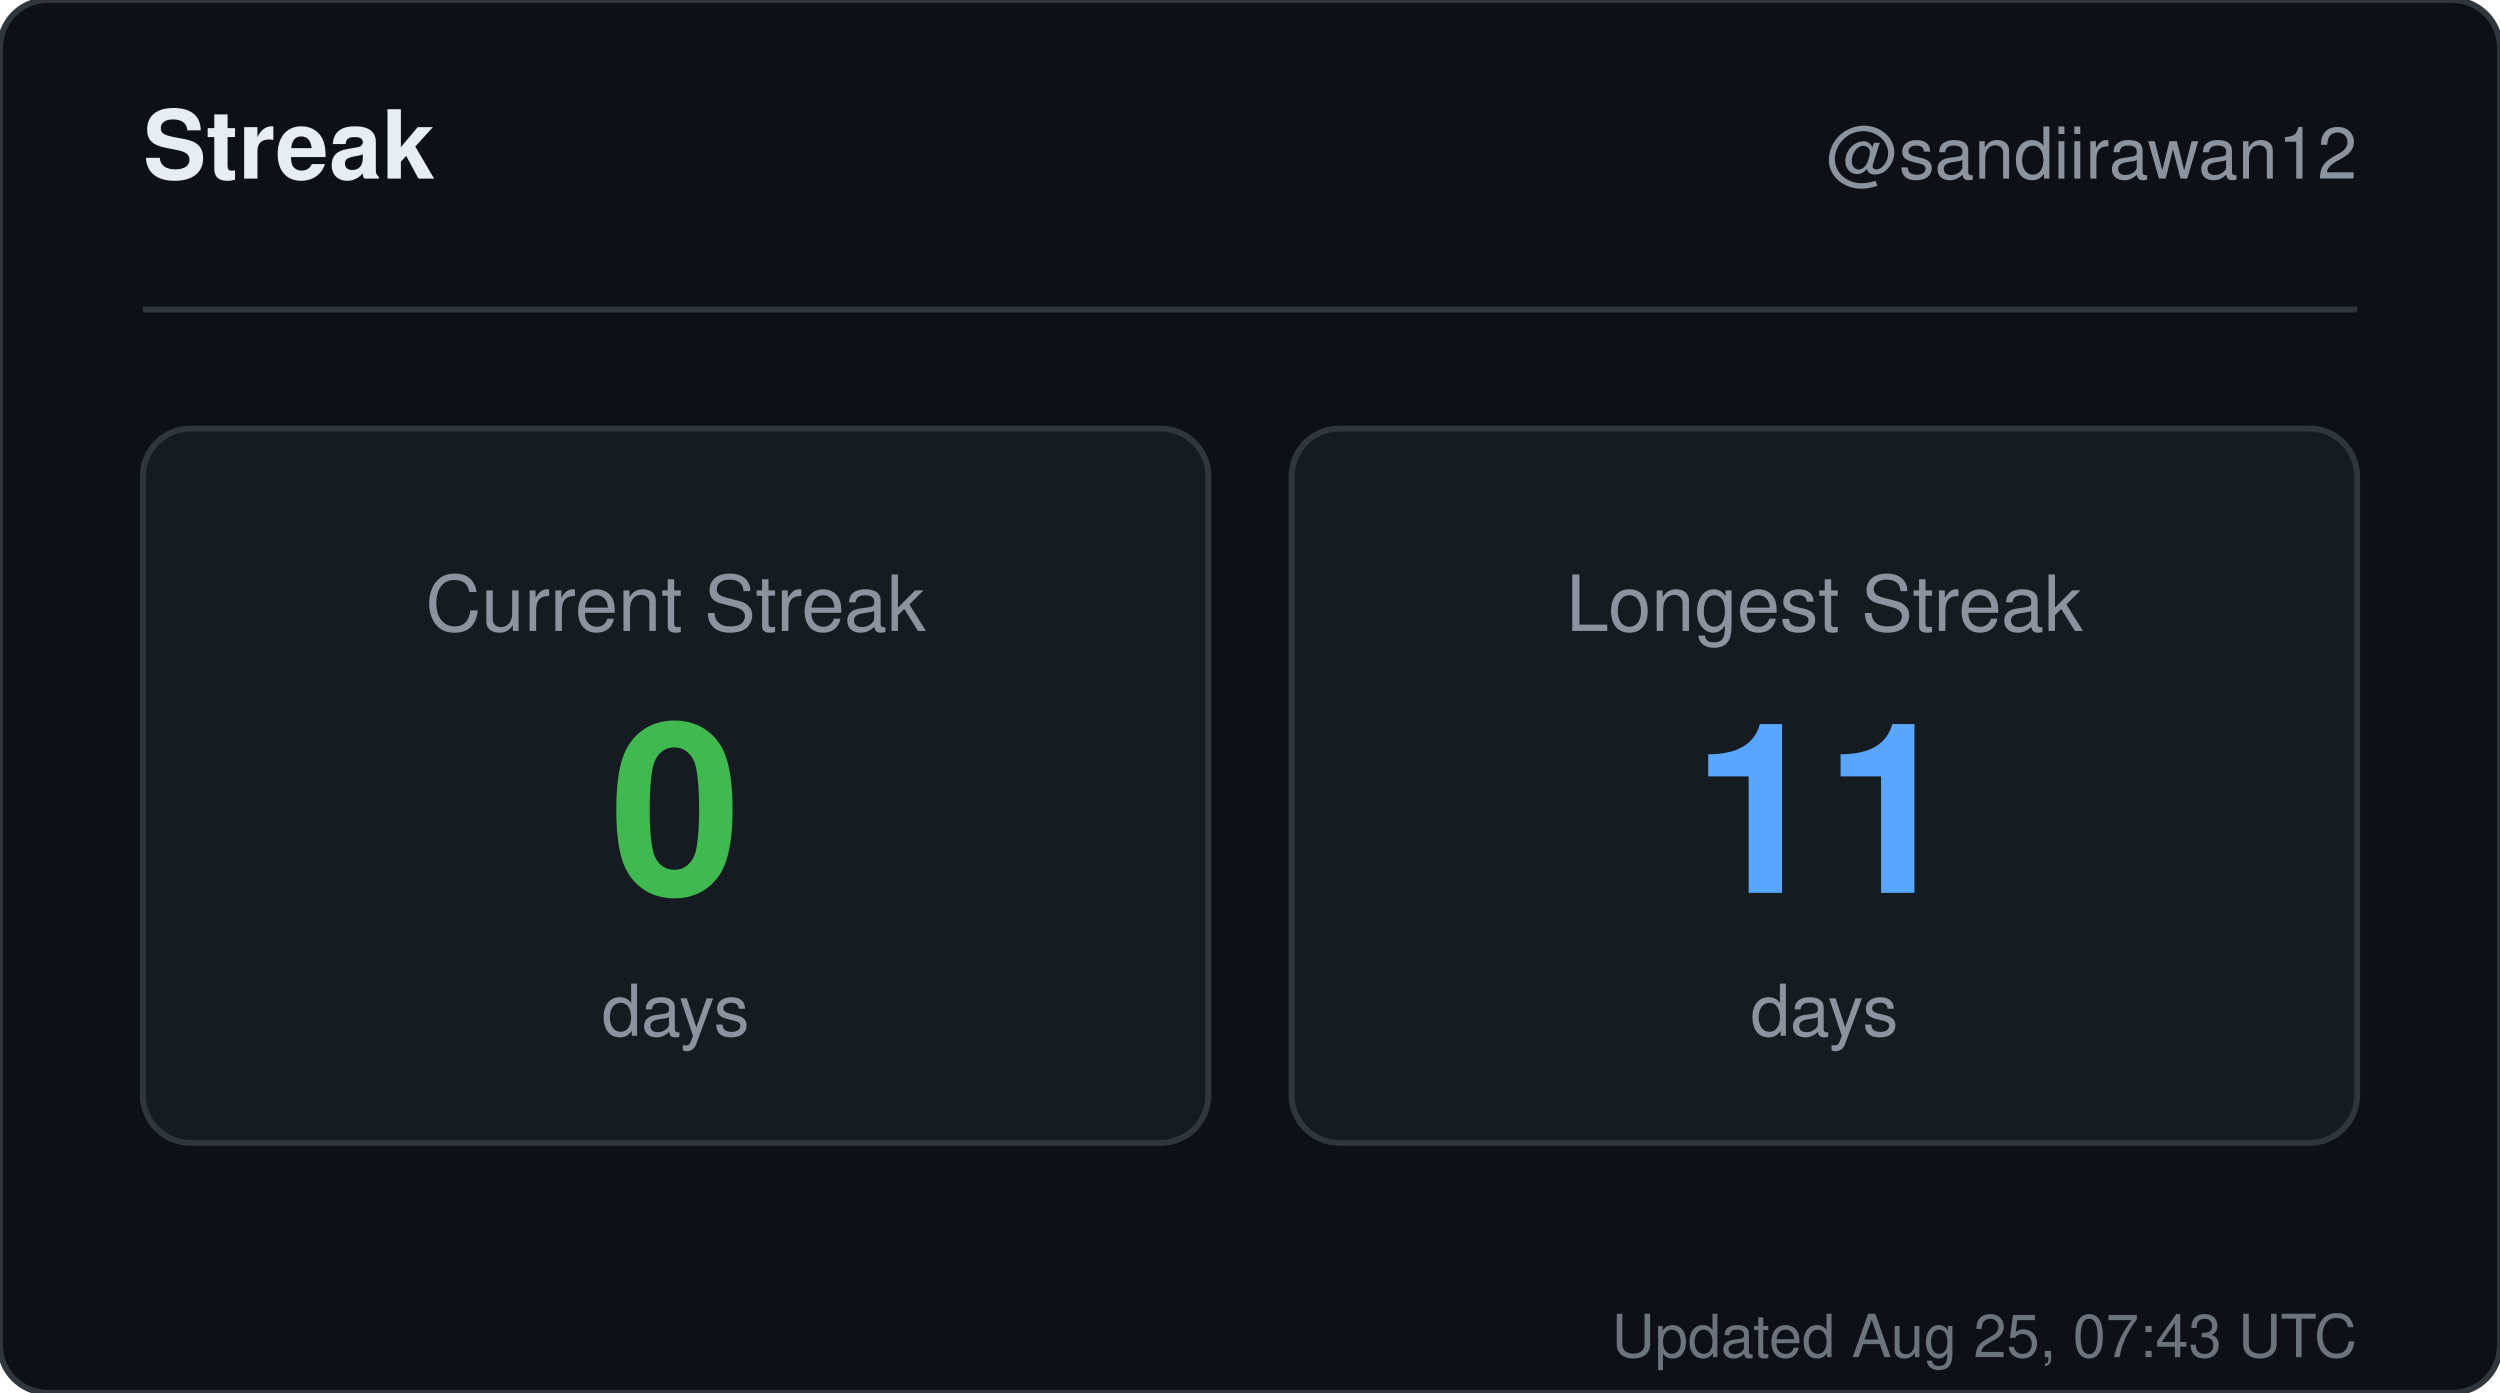
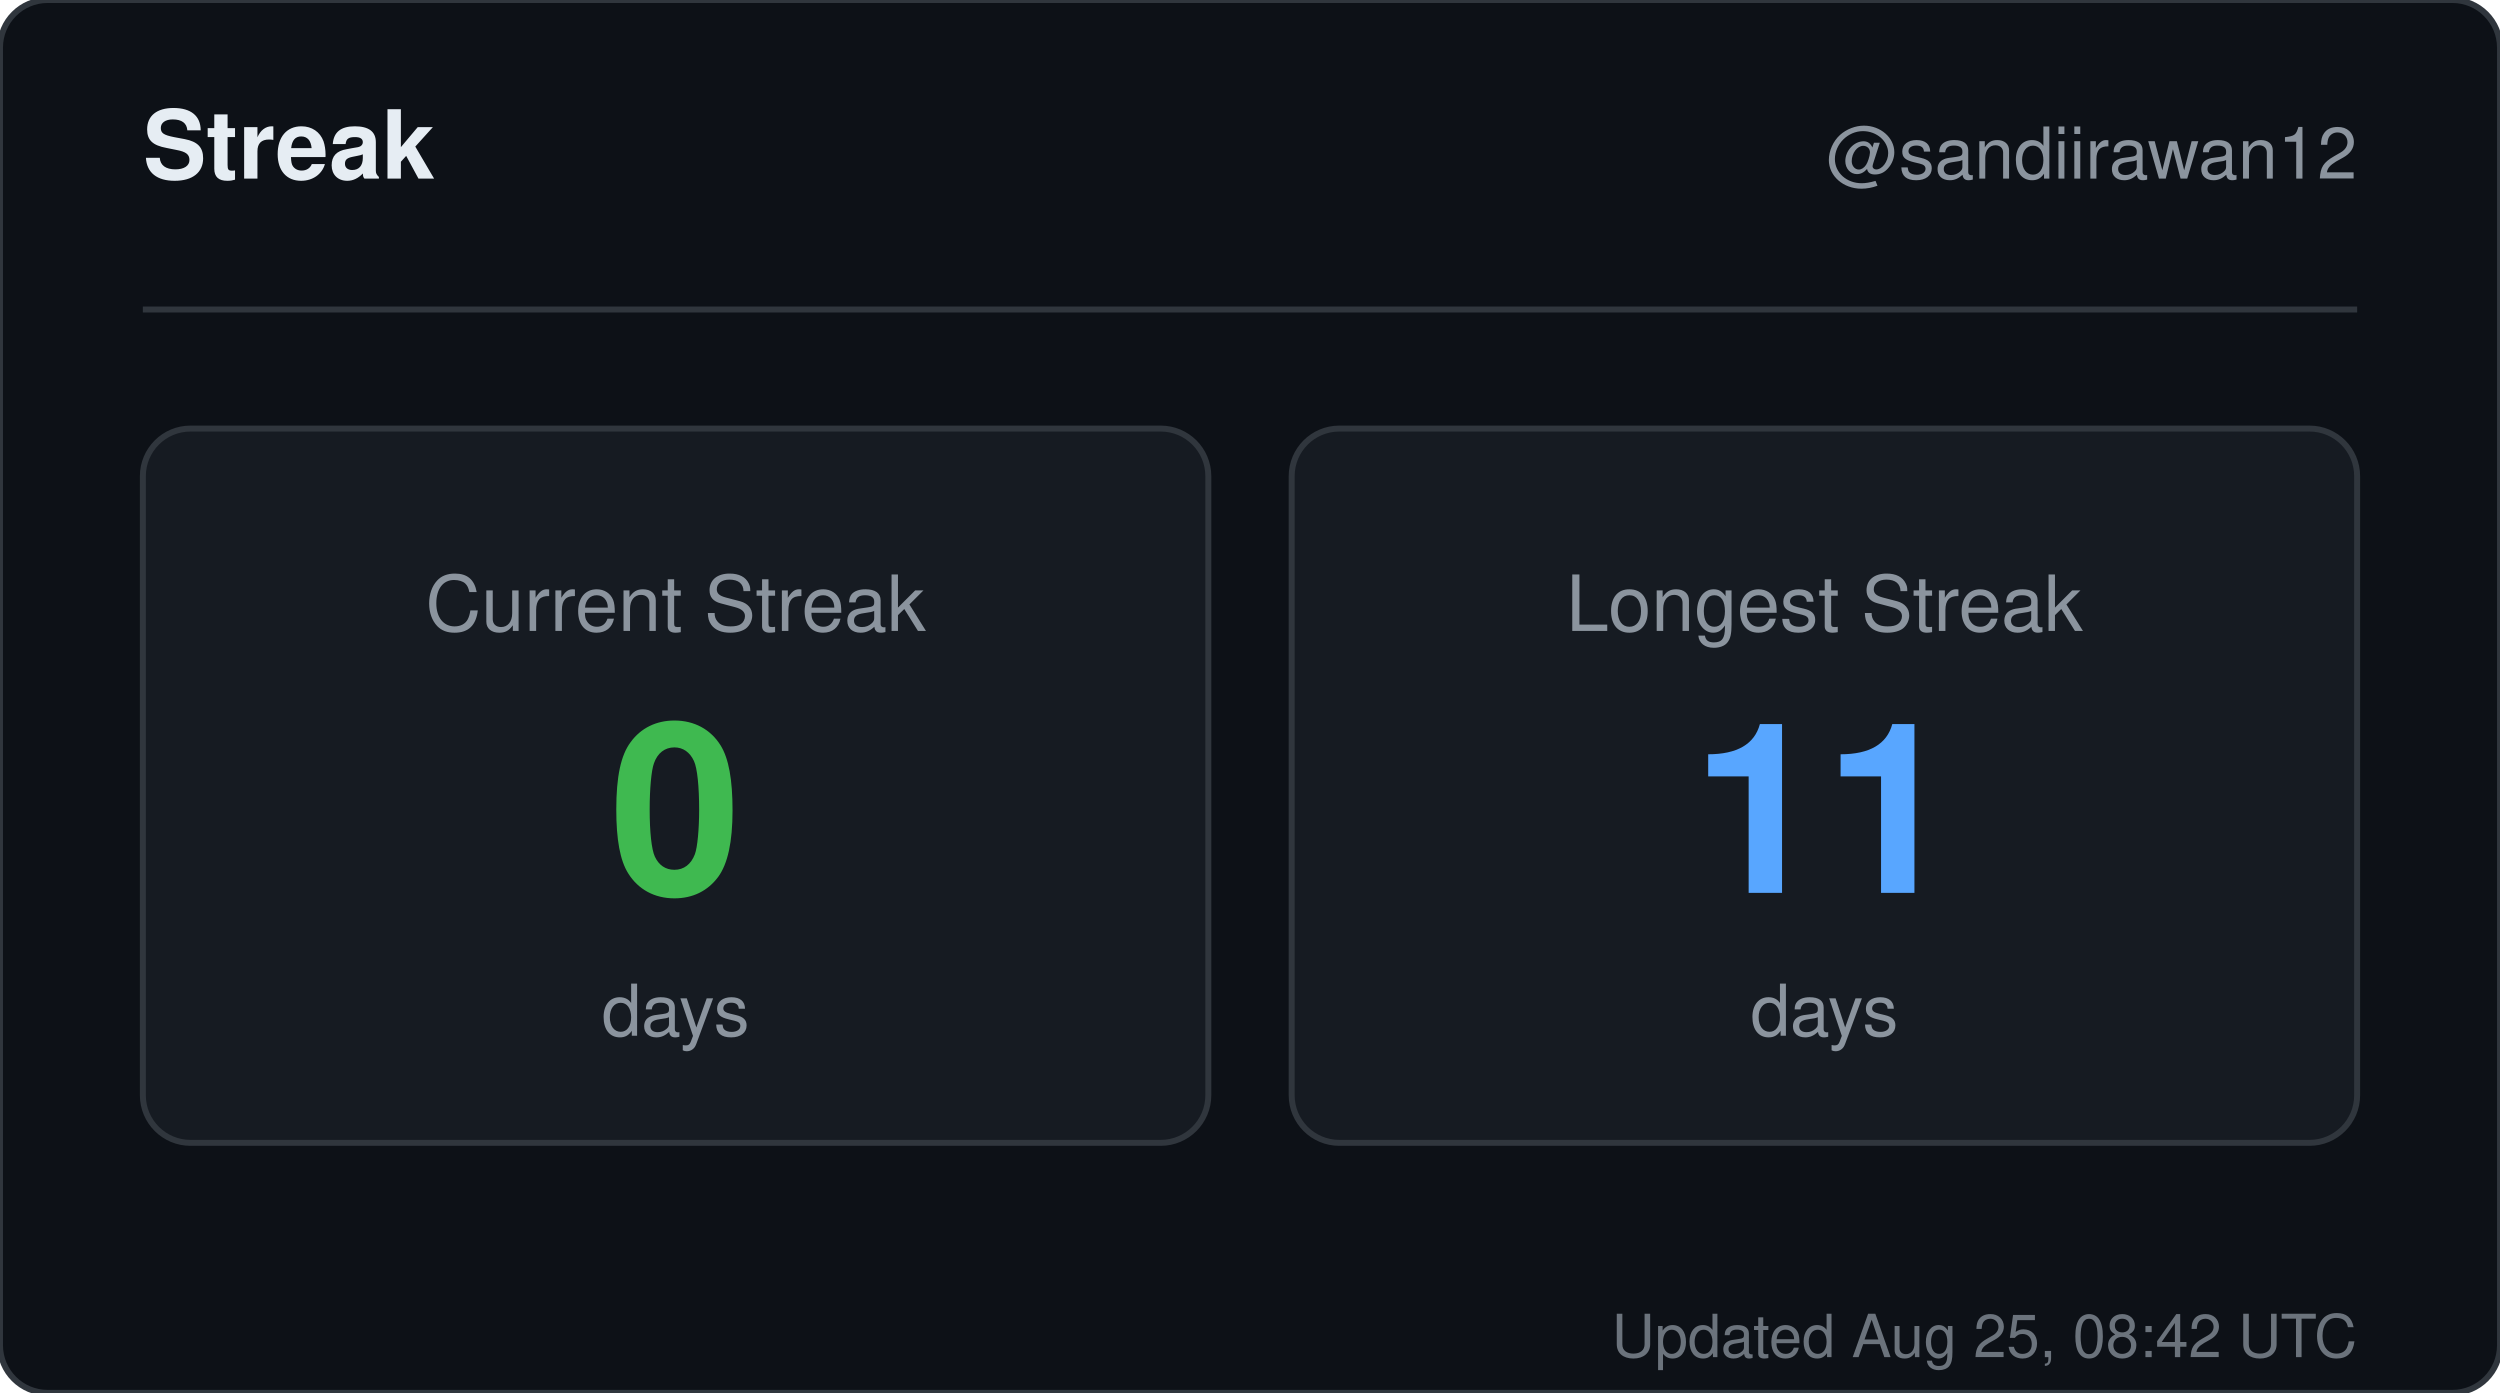
<svg xmlns="http://www.w3.org/2000/svg" width="420" height="234" viewBox="0 0 420 234" role="img" aria-label="Streak for sandiirawan12">
  <rect width="420" height="234" rx="8" fill="#0d1117" stroke="#30363d" />
  <g font-family="-apple-system, BlinkMacSystemFont, Segoe UI, Helvetica, Arial, sans-serif">
    <text x="24" y="30" fill="#e6edf3" font-size="16" font-weight="700">Streak</text>
    <text x="396" y="30" fill="#8b949e" font-size="12" text-anchor="end">@sandiirawan12</text>
    <line x1="24" y1="52" x2="396" y2="52" stroke="#30363d" />
    <rect x="24" y="72" width="179" height="120" rx="8" fill="#161b22" stroke="#30363d" />
    <text x="113.5" y="106" fill="#8b949e" font-size="13" text-anchor="middle">Current Streak</text>
    <text x="113.5" y="150" fill="#3fb950" font-size="40" font-weight="700" text-anchor="middle">0</text>
    <text x="113.5" y="174" fill="#8b949e" font-size="12" text-anchor="middle">days</text>
    <rect x="217" y="72" width="179" height="120" rx="8" fill="#161b22" stroke="#30363d" />
    <text x="306.5" y="106" fill="#8b949e" font-size="13" text-anchor="middle">Longest Streak</text>
    <text x="306.5" y="150" fill="#58a6ff" font-size="40" font-weight="700" text-anchor="middle">11</text>
    <text x="306.5" y="174" fill="#8b949e" font-size="12" text-anchor="middle">days</text>
-     <text x="396" y="228" fill="#8b949e" font-size="10" text-anchor="end" opacity="0.75">Updated Aug 25, 07:43 UTC</text>
+     <text x="396" y="228" fill="#8b949e" font-size="10" text-anchor="end" opacity="0.75">Updated Aug 25, 08:42 UTC</text>
  </g>
</svg>
